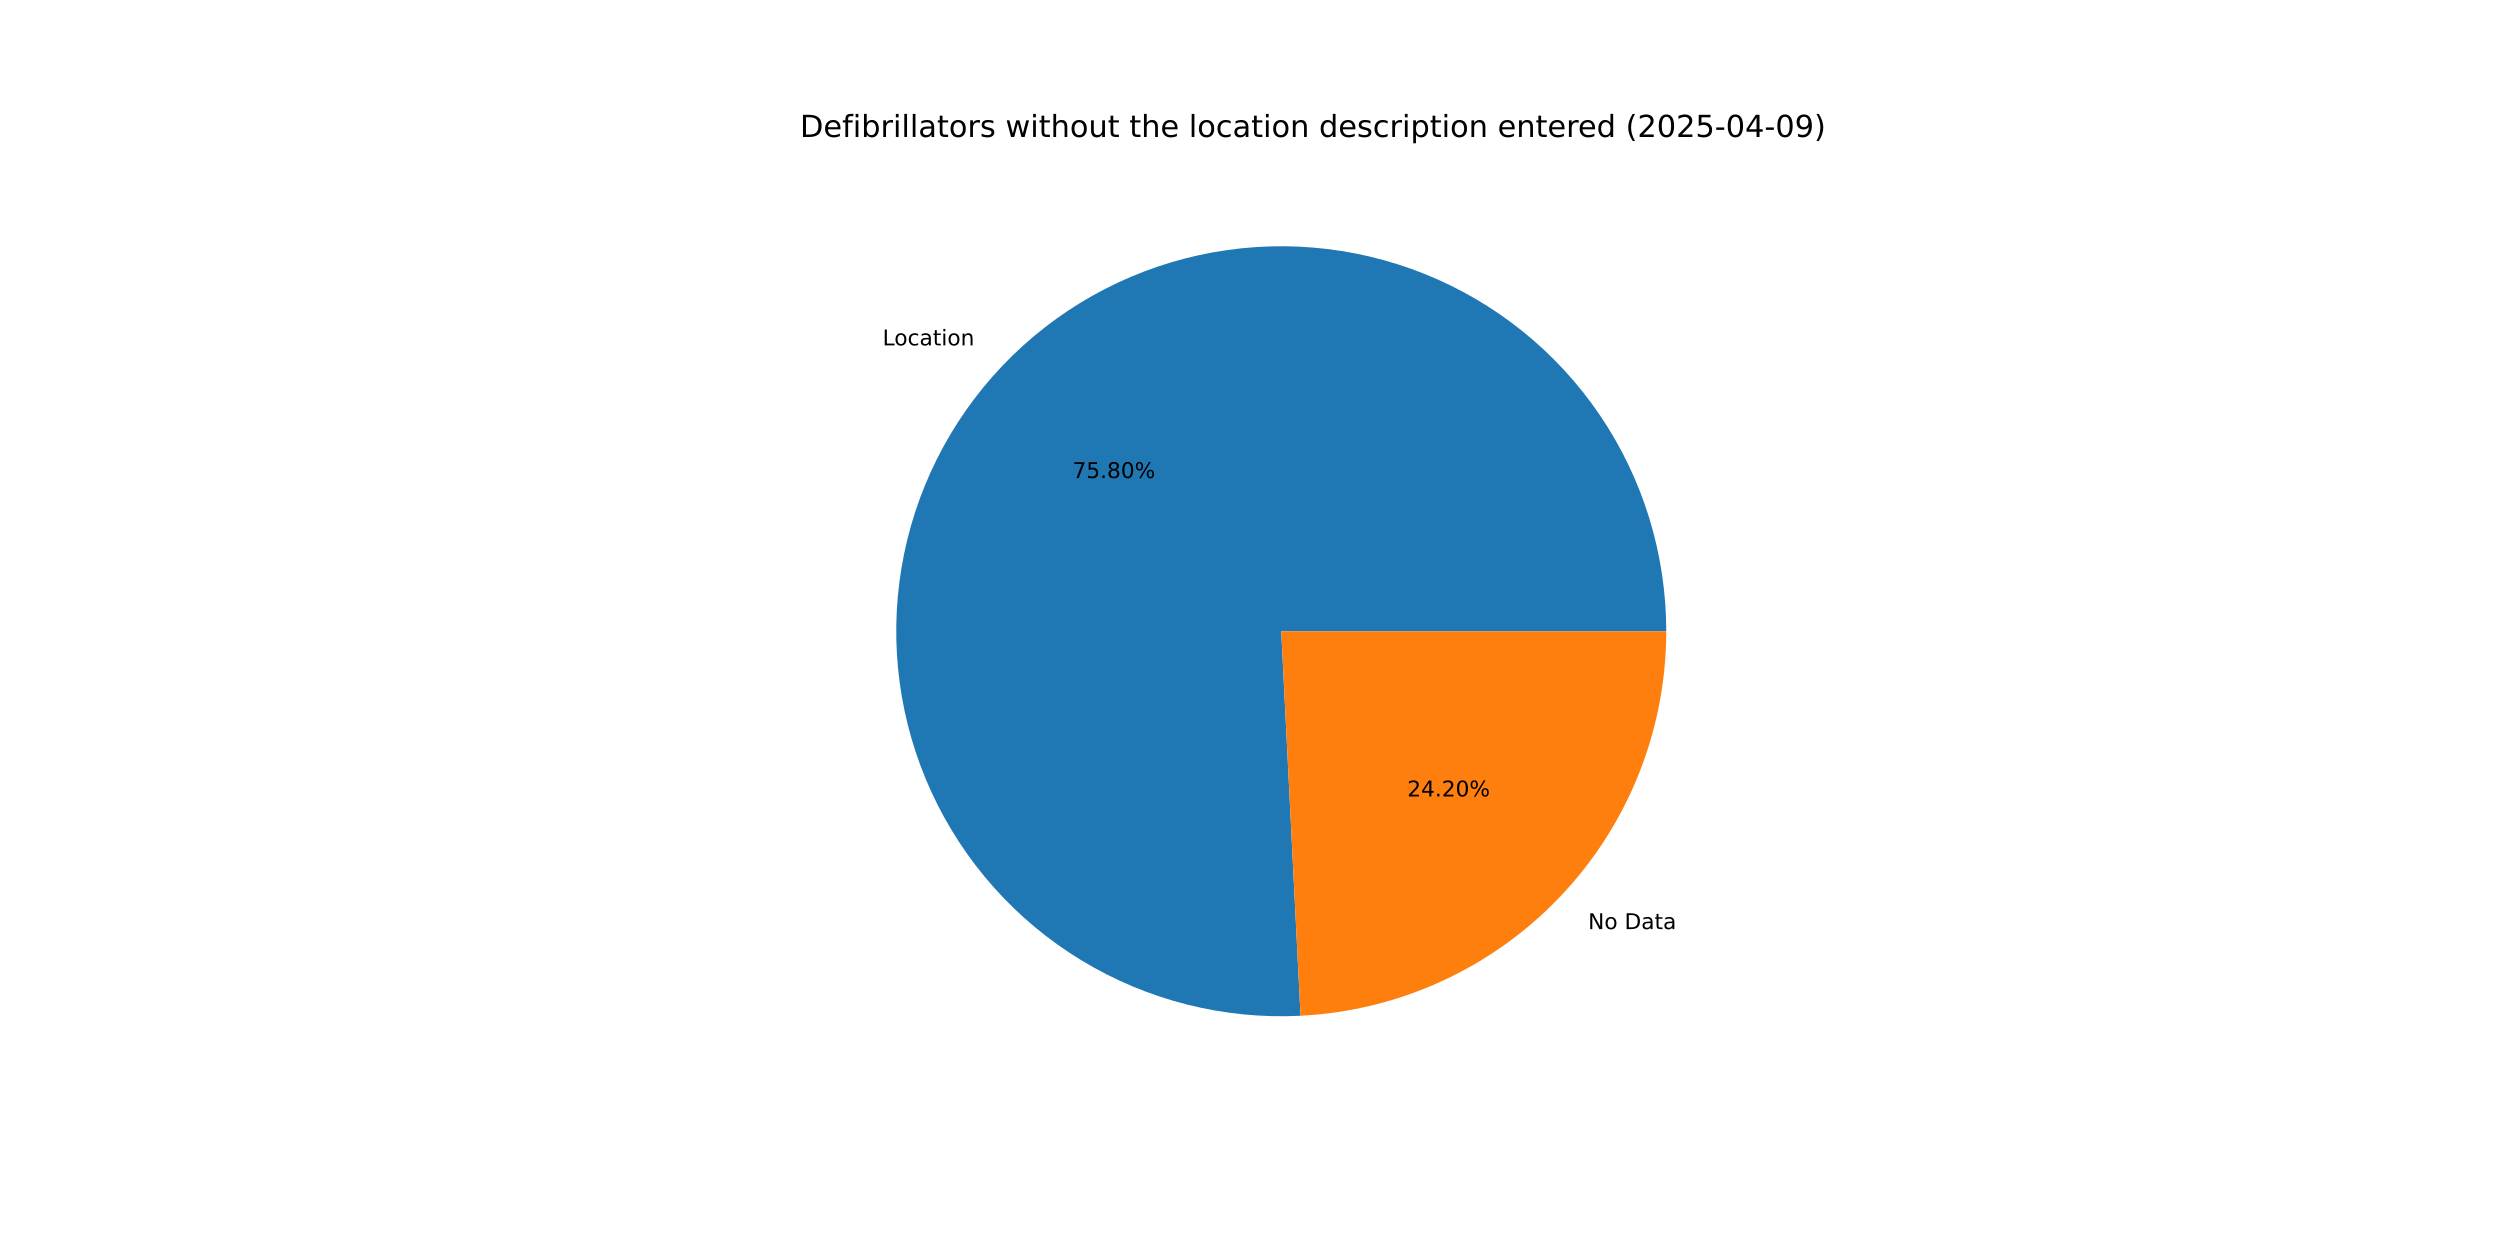
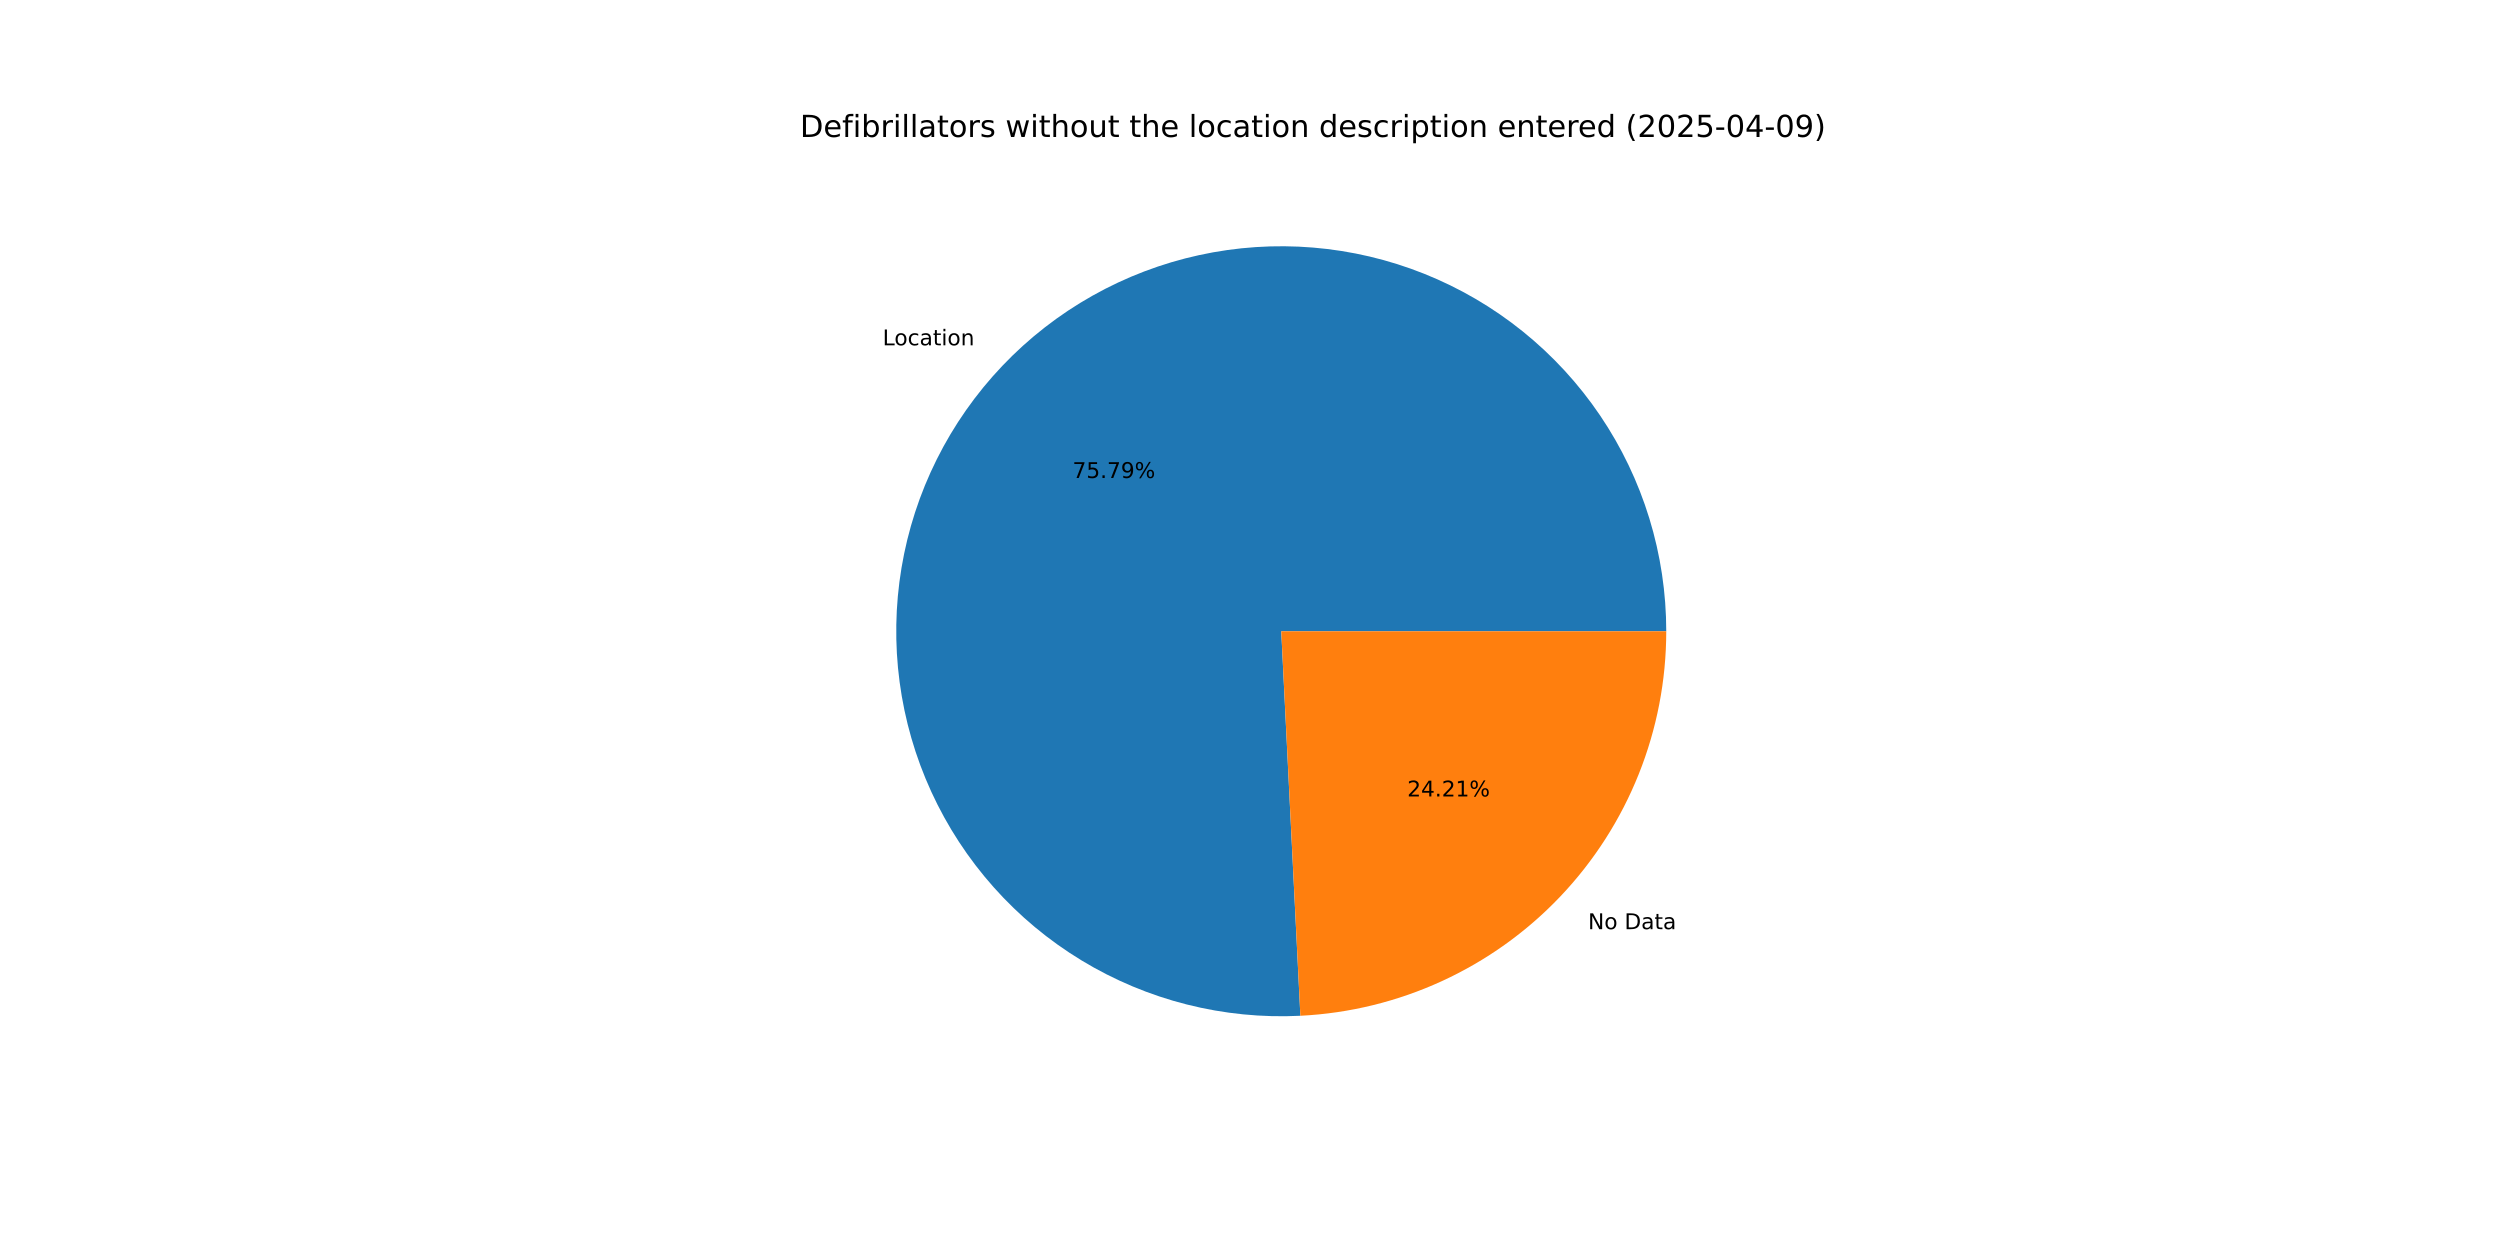
<svg xmlns="http://www.w3.org/2000/svg" xmlns:xlink="http://www.w3.org/1999/xlink" width="1152pt" height="576pt" viewBox="0 0 1152 576" version="1.1">
  <defs>
    <style type="text/css">*{stroke-linejoin: round; stroke-linecap: butt}</style>
  </defs>
  <g id="figure_1">
    <g id="patch_1">
      <path d="M 0 576  L 1152 576  L 1152 0  L 0 0  z " style="fill: #ffffff" />
    </g>
    <g id="axes_1">
      <g id="patch_2">
-         <path d="M 767.808 290.88  C 767.808 273.245 765.179 255.709 760.007 238.85  C 754.835 221.991 747.178 205.996 737.289 191.395  C 727.4 176.794 715.389 163.749 701.653 152.69  C 687.917 141.632 672.608 132.683 656.233 126.139  C 639.857 119.595 622.597 115.529 605.022 114.076  C 587.448 112.622 569.754 113.797 552.526 117.562  C 535.298 121.327 518.727 127.639 503.361 136.291  C 487.994 144.943 474.004 155.838 461.85 168.616  C 449.697 181.394 439.517 195.913 431.645 211.693  C 423.774 227.474 418.299 244.34 415.402 261.735  C 412.505 279.13 412.218 296.86 414.55 314.34  C 416.882 331.82 421.807 348.854 429.163 364.881  C 436.519 380.909 446.223 395.75 457.956 408.915  C 469.689 422.08 483.32 433.423 498.398 442.568  C 513.476 451.713 529.833 458.559 546.93 462.88  C 564.027 467.201 581.674 468.949 599.286 468.065  L 590.4 290.88  z " style="fill: #1f77b4" />
+         <path d="M 767.808 290.88  C 767.808 273.247 765.179 255.712 760.008 238.854  C 754.837 221.997 747.182 206.004 737.294 191.403  C 727.407 176.803 715.398 163.758 701.664 152.699  C 687.93 141.641 672.624 132.691 656.25 126.146  C 639.877 119.601 622.619 115.533 605.046 114.078  C 587.473 112.622 569.781 113.794 552.554 117.556  C 535.327 121.317 518.757 127.626 503.39 136.274  C 488.023 144.923 474.032 155.814 461.877 168.588  C 449.722 181.362 439.539 195.877 431.665 211.654  C 423.79 227.432 418.312 244.295 415.41 261.687  C 412.509 279.08 412.216 296.809 414.543 314.287  C 416.869 331.766 421.789 348.801 429.139 364.829  C 436.489 380.857 446.188 395.7 457.915 408.868  C 469.642 422.036 483.267 433.383 498.34 442.533  C 513.413 451.683 529.767 458.535 546.86 462.862  C 563.954 467.19 581.598 468.945 599.209 468.069  L 590.4 290.88  z " style="fill: #1f77b4" />
      </g>
      <g id="patch_3">
-         <path d="M 599.286 468.065  C 644.727 465.786 687.594 446.112 718.95 413.144  C 750.305 380.177 767.808 336.378 767.808 290.88  L 590.4 290.88  z " style="fill: #ff7f0e" />
+         <path d="M 599.209 468.069  C 644.664 465.809 687.551 446.143 718.923 413.172  C 750.295 380.202 767.808 336.391 767.808 290.88  L 590.4 290.88  z " style="fill: #ff7f0e" />
      </g>
      <g id="matplotlib.axis_1" />
      <g id="matplotlib.axis_2" />
      <g id="text_1">
-         <g transform="translate(406.6984 159.1486) scale(0.1 -0.1)">
+         <g transform="translate(406.7276 159.118) scale(0.1 -0.1)">
          <defs>
            <path id="DejaVuSans-4c" d="M 628 4666  L 1259 4666  L 1259 531  L 3531 531  L 3531 0  L 628 0  L 628 4666  z " transform="scale(0.015625)" />
            <path id="DejaVuSans-6f" d="M 1959 3097  Q 1497 3097 1228 2736  Q 959 2375 959 1747  Q 959 1119 1226 758  Q 1494 397 1959 397  Q 2419 397 2687 759  Q 2956 1122 2956 1747  Q 2956 2369 2687 2733  Q 2419 3097 1959 3097  z M 1959 3584  Q 2709 3584 3137 3096  Q 3566 2609 3566 1747  Q 3566 888 3137 398  Q 2709 -91 1959 -91  Q 1206 -91 779 398  Q 353 888 353 1747  Q 353 2609 779 3096  Q 1206 3584 1959 3584  z " transform="scale(0.015625)" />
            <path id="DejaVuSans-63" d="M 3122 3366  L 3122 2828  Q 2878 2963 2633 3030  Q 2388 3097 2138 3097  Q 1578 3097 1268 2742  Q 959 2388 959 1747  Q 959 1106 1268 751  Q 1578 397 2138 397  Q 2388 397 2633 464  Q 2878 531 3122 666  L 3122 134  Q 2881 22 2623 -34  Q 2366 -91 2075 -91  Q 1284 -91 818 406  Q 353 903 353 1747  Q 353 2603 823 3093  Q 1294 3584 2113 3584  Q 2378 3584 2631 3529  Q 2884 3475 3122 3366  z " transform="scale(0.015625)" />
            <path id="DejaVuSans-61" d="M 2194 1759  Q 1497 1759 1228 1600  Q 959 1441 959 1056  Q 959 750 1161 570  Q 1363 391 1709 391  Q 2188 391 2477 730  Q 2766 1069 2766 1631  L 2766 1759  L 2194 1759  z M 3341 1997  L 3341 0  L 2766 0  L 2766 531  Q 2569 213 2275 61  Q 1981 -91 1556 -91  Q 1019 -91 701 211  Q 384 513 384 1019  Q 384 1609 779 1909  Q 1175 2209 1959 2209  L 2766 2209  L 2766 2266  Q 2766 2663 2505 2880  Q 2244 3097 1772 3097  Q 1472 3097 1187 3025  Q 903 2953 641 2809  L 641 3341  Q 956 3463 1253 3523  Q 1550 3584 1831 3584  Q 2591 3584 2966 3190  Q 3341 2797 3341 1997  z " transform="scale(0.015625)" />
            <path id="DejaVuSans-74" d="M 1172 4494  L 1172 3500  L 2356 3500  L 2356 3053  L 1172 3053  L 1172 1153  Q 1172 725 1289 603  Q 1406 481 1766 481  L 2356 481  L 2356 0  L 1766 0  Q 1100 0 847 248  Q 594 497 594 1153  L 594 3053  L 172 3053  L 172 3500  L 594 3500  L 594 4494  L 1172 4494  z " transform="scale(0.015625)" />
            <path id="DejaVuSans-69" d="M 603 3500  L 1178 3500  L 1178 0  L 603 0  L 603 3500  z M 603 4863  L 1178 4863  L 1178 4134  L 603 4134  L 603 4863  z " transform="scale(0.015625)" />
            <path id="DejaVuSans-6e" d="M 3513 2113  L 3513 0  L 2938 0  L 2938 2094  Q 2938 2591 2744 2837  Q 2550 3084 2163 3084  Q 1697 3084 1428 2787  Q 1159 2491 1159 1978  L 1159 0  L 581 0  L 581 3500  L 1159 3500  L 1159 2956  Q 1366 3272 1645 3428  Q 1925 3584 2291 3584  Q 2894 3584 3203 3211  Q 3513 2838 3513 2113  z " transform="scale(0.015625)" />
          </defs>
          <use xlink:href="#DejaVuSans-4c" />
          <use xlink:href="#DejaVuSans-6f" x="53.963" />
          <use xlink:href="#DejaVuSans-63" x="115.145" />
          <use xlink:href="#DejaVuSans-61" x="170.125" />
          <use xlink:href="#DejaVuSans-74" x="231.404" />
          <use xlink:href="#DejaVuSans-69" x="270.613" />
          <use xlink:href="#DejaVuSans-6f" x="298.396" />
          <use xlink:href="#DejaVuSans-6e" x="359.578" />
        </g>
      </g>
      <g id="text_2">
-         <g transform="translate(494.2053 220.2808) scale(0.1 -0.1)">
+         <g transform="translate(494.2212 220.2641) scale(0.1 -0.1)">
          <defs>
            <path id="DejaVuSans-37" d="M 525 4666  L 3525 4666  L 3525 4397  L 1831 0  L 1172 0  L 2766 4134  L 525 4134  L 525 4666  z " transform="scale(0.015625)" />
            <path id="DejaVuSans-35" d="M 691 4666  L 3169 4666  L 3169 4134  L 1269 4134  L 1269 2991  Q 1406 3038 1543 3061  Q 1681 3084 1819 3084  Q 2600 3084 3056 2656  Q 3513 2228 3513 1497  Q 3513 744 3044 326  Q 2575 -91 1722 -91  Q 1428 -91 1123 -41  Q 819 9 494 109  L 494 744  Q 775 591 1075 516  Q 1375 441 1709 441  Q 2250 441 2565 725  Q 2881 1009 2881 1497  Q 2881 1984 2565 2268  Q 2250 2553 1709 2553  Q 1456 2553 1204 2497  Q 953 2441 691 2322  L 691 4666  z " transform="scale(0.015625)" />
            <path id="DejaVuSans-2e" d="M 684 794  L 1344 794  L 1344 0  L 684 0  L 684 794  z " transform="scale(0.015625)" />
-             <path id="DejaVuSans-38" d="M 2034 2216  Q 1584 2216 1326 1975  Q 1069 1734 1069 1313  Q 1069 891 1326 650  Q 1584 409 2034 409  Q 2484 409 2743 651  Q 3003 894 3003 1313  Q 3003 1734 2745 1975  Q 2488 2216 2034 2216  z M 1403 2484  Q 997 2584 770 2862  Q 544 3141 544 3541  Q 544 4100 942 4425  Q 1341 4750 2034 4750  Q 2731 4750 3128 4425  Q 3525 4100 3525 3541  Q 3525 3141 3298 2862  Q 3072 2584 2669 2484  Q 3125 2378 3379 2068  Q 3634 1759 3634 1313  Q 3634 634 3220 271  Q 2806 -91 2034 -91  Q 1263 -91 848 271  Q 434 634 434 1313  Q 434 1759 690 2068  Q 947 2378 1403 2484  z M 1172 3481  Q 1172 3119 1398 2916  Q 1625 2713 2034 2713  Q 2441 2713 2670 2916  Q 2900 3119 2900 3481  Q 2900 3844 2670 4047  Q 2441 4250 2034 4250  Q 1625 4250 1398 4047  Q 1172 3844 1172 3481  z " transform="scale(0.015625)" />
-             <path id="DejaVuSans-30" d="M 2034 4250  Q 1547 4250 1301 3770  Q 1056 3291 1056 2328  Q 1056 1369 1301 889  Q 1547 409 2034 409  Q 2525 409 2770 889  Q 3016 1369 3016 2328  Q 3016 3291 2770 3770  Q 2525 4250 2034 4250  z M 2034 4750  Q 2819 4750 3233 4129  Q 3647 3509 3647 2328  Q 3647 1150 3233 529  Q 2819 -91 2034 -91  Q 1250 -91 836 529  Q 422 1150 422 2328  Q 422 3509 836 4129  Q 1250 4750 2034 4750  z " transform="scale(0.015625)" />
+             <path id="DejaVuSans-39" d="M 703 97  L 703 672  Q 941 559 1184 500  Q 1428 441 1663 441  Q 2288 441 2617 861  Q 2947 1281 2994 2138  Q 2813 1869 2534 1725  Q 2256 1581 1919 1581  Q 1219 1581 811 2004  Q 403 2428 403 3163  Q 403 3881 828 4315  Q 1253 4750 1959 4750  Q 2769 4750 3195 4129  Q 3622 3509 3622 2328  Q 3622 1225 3098 567  Q 2575 -91 1691 -91  Q 1453 -91 1209 -44  Q 966 3 703 97  z M 1959 2075  Q 2384 2075 2632 2365  Q 2881 2656 2881 3163  Q 2881 3666 2632 3958  Q 2384 4250 1959 4250  Q 1534 4250 1286 3958  Q 1038 3666 1038 3163  Q 1038 2656 1286 2365  Q 1534 2075 1959 2075  z " transform="scale(0.015625)" />
            <path id="DejaVuSans-25" d="M 4653 2053  Q 4381 2053 4226 1822  Q 4072 1591 4072 1178  Q 4072 772 4226 539  Q 4381 306 4653 306  Q 4919 306 5073 539  Q 5228 772 5228 1178  Q 5228 1588 5073 1820  Q 4919 2053 4653 2053  z M 4653 2450  Q 5147 2450 5437 2106  Q 5728 1763 5728 1178  Q 5728 594 5436 251  Q 5144 -91 4653 -91  Q 4153 -91 3862 251  Q 3572 594 3572 1178  Q 3572 1766 3864 2108  Q 4156 2450 4653 2450  z M 1428 4353  Q 1159 4353 1004 4120  Q 850 3888 850 3481  Q 850 3069 1003 2837  Q 1156 2606 1428 2606  Q 1700 2606 1854 2837  Q 2009 3069 2009 3481  Q 2009 3884 1853 4118  Q 1697 4353 1428 4353  z M 4250 4750  L 4750 4750  L 1831 -91  L 1331 -91  L 4250 4750  z M 1428 4750  Q 1922 4750 2215 4408  Q 2509 4066 2509 3481  Q 2509 2891 2217 2550  Q 1925 2209 1428 2209  Q 931 2209 642 2551  Q 353 2894 353 3481  Q 353 4063 643 4406  Q 934 4750 1428 4750  z " transform="scale(0.015625)" />
          </defs>
          <use xlink:href="#DejaVuSans-37" />
          <use xlink:href="#DejaVuSans-35" x="63.623" />
          <use xlink:href="#DejaVuSans-2e" x="127.246" />
-           <use xlink:href="#DejaVuSans-38" x="159.033" />
-           <use xlink:href="#DejaVuSans-30" x="222.656" />
+           <use xlink:href="#DejaVuSans-37" x="159.033" />
+           <use xlink:href="#DejaVuSans-39" x="222.656" />
          <use xlink:href="#DejaVuSans-25" x="286.279" />
        </g>
      </g>
      <g id="text_3">
-         <g transform="translate(731.8047 428.1301) scale(0.1 -0.1)">
+         <g transform="translate(731.7756 428.1607) scale(0.1 -0.1)">
          <defs>
            <path id="DejaVuSans-4e" d="M 628 4666  L 1478 4666  L 3547 763  L 3547 4666  L 4159 4666  L 4159 0  L 3309 0  L 1241 3903  L 1241 0  L 628 0  L 628 4666  z " transform="scale(0.015625)" />
            <path id="DejaVuSans-20" transform="scale(0.015625)" />
            <path id="DejaVuSans-44" d="M 1259 4147  L 1259 519  L 2022 519  Q 2988 519 3436 956  Q 3884 1394 3884 2338  Q 3884 3275 3436 3711  Q 2988 4147 2022 4147  L 1259 4147  z M 628 4666  L 1925 4666  Q 3281 4666 3915 4102  Q 4550 3538 4550 2338  Q 4550 1131 3912 565  Q 3275 0 1925 0  L 628 0  L 628 4666  z " transform="scale(0.015625)" />
          </defs>
          <use xlink:href="#DejaVuSans-4e" />
          <use xlink:href="#DejaVuSans-6f" x="74.805" />
          <use xlink:href="#DejaVuSans-20" x="135.986" />
          <use xlink:href="#DejaVuSans-44" x="167.773" />
          <use xlink:href="#DejaVuSans-61" x="244.775" />
          <use xlink:href="#DejaVuSans-74" x="306.055" />
          <use xlink:href="#DejaVuSans-61" x="345.264" />
        </g>
      </g>
      <g id="text_4">
-         <g transform="translate(648.465 366.998) scale(0.1 -0.1)">
+         <g transform="translate(648.4491 367.0147) scale(0.1 -0.1)">
          <defs>
            <path id="DejaVuSans-32" d="M 1228 531  L 3431 531  L 3431 0  L 469 0  L 469 531  Q 828 903 1448 1529  Q 2069 2156 2228 2338  Q 2531 2678 2651 2914  Q 2772 3150 2772 3378  Q 2772 3750 2511 3984  Q 2250 4219 1831 4219  Q 1534 4219 1204 4116  Q 875 4013 500 3803  L 500 4441  Q 881 4594 1212 4672  Q 1544 4750 1819 4750  Q 2544 4750 2975 4387  Q 3406 4025 3406 3419  Q 3406 3131 3298 2873  Q 3191 2616 2906 2266  Q 2828 2175 2409 1742  Q 1991 1309 1228 531  z " transform="scale(0.015625)" />
            <path id="DejaVuSans-34" d="M 2419 4116  L 825 1625  L 2419 1625  L 2419 4116  z M 2253 4666  L 3047 4666  L 3047 1625  L 3713 1625  L 3713 1100  L 3047 1100  L 3047 0  L 2419 0  L 2419 1100  L 313 1100  L 313 1709  L 2253 4666  z " transform="scale(0.015625)" />
+             <path id="DejaVuSans-31" d="M 794 531  L 1825 531  L 1825 4091  L 703 3866  L 703 4441  L 1819 4666  L 2450 4666  L 2450 531  L 3481 531  L 3481 0  L 794 0  L 794 531  z " transform="scale(0.015625)" />
          </defs>
          <use xlink:href="#DejaVuSans-32" />
          <use xlink:href="#DejaVuSans-34" x="63.623" />
          <use xlink:href="#DejaVuSans-2e" x="127.246" />
          <use xlink:href="#DejaVuSans-32" x="159.033" />
-           <use xlink:href="#DejaVuSans-30" x="222.656" />
+           <use xlink:href="#DejaVuSans-31" x="222.656" />
          <use xlink:href="#DejaVuSans-25" x="286.279" />
        </g>
      </g>
      <g id="text_5">
        <g transform="translate(368.64 63.12) scale(0.14 -0.14)">
          <defs>
            <path id="DejaVuSans-65" d="M 3597 1894  L 3597 1613  L 953 1613  Q 991 1019 1311 708  Q 1631 397 2203 397  Q 2534 397 2845 478  Q 3156 559 3463 722  L 3463 178  Q 3153 47 2828 -22  Q 2503 -91 2169 -91  Q 1331 -91 842 396  Q 353 884 353 1716  Q 353 2575 817 3079  Q 1281 3584 2069 3584  Q 2775 3584 3186 3129  Q 3597 2675 3597 1894  z M 3022 2063  Q 3016 2534 2758 2815  Q 2500 3097 2075 3097  Q 1594 3097 1305 2825  Q 1016 2553 972 2059  L 3022 2063  z " transform="scale(0.015625)" />
            <path id="DejaVuSans-66" d="M 2375 4863  L 2375 4384  L 1825 4384  Q 1516 4384 1395 4259  Q 1275 4134 1275 3809  L 1275 3500  L 2222 3500  L 2222 3053  L 1275 3053  L 1275 0  L 697 0  L 697 3053  L 147 3053  L 147 3500  L 697 3500  L 697 3744  Q 697 4328 969 4595  Q 1241 4863 1831 4863  L 2375 4863  z " transform="scale(0.015625)" />
            <path id="DejaVuSans-62" d="M 3116 1747  Q 3116 2381 2855 2742  Q 2594 3103 2138 3103  Q 1681 3103 1420 2742  Q 1159 2381 1159 1747  Q 1159 1113 1420 752  Q 1681 391 2138 391  Q 2594 391 2855 752  Q 3116 1113 3116 1747  z M 1159 2969  Q 1341 3281 1617 3432  Q 1894 3584 2278 3584  Q 2916 3584 3314 3078  Q 3713 2572 3713 1747  Q 3713 922 3314 415  Q 2916 -91 2278 -91  Q 1894 -91 1617 61  Q 1341 213 1159 525  L 1159 0  L 581 0  L 581 4863  L 1159 4863  L 1159 2969  z " transform="scale(0.015625)" />
            <path id="DejaVuSans-72" d="M 2631 2963  Q 2534 3019 2420 3045  Q 2306 3072 2169 3072  Q 1681 3072 1420 2755  Q 1159 2438 1159 1844  L 1159 0  L 581 0  L 581 3500  L 1159 3500  L 1159 2956  Q 1341 3275 1631 3429  Q 1922 3584 2338 3584  Q 2397 3584 2469 3576  Q 2541 3569 2628 3553  L 2631 2963  z " transform="scale(0.015625)" />
            <path id="DejaVuSans-6c" d="M 603 4863  L 1178 4863  L 1178 0  L 603 0  L 603 4863  z " transform="scale(0.015625)" />
            <path id="DejaVuSans-73" d="M 2834 3397  L 2834 2853  Q 2591 2978 2328 3040  Q 2066 3103 1784 3103  Q 1356 3103 1142 2972  Q 928 2841 928 2578  Q 928 2378 1081 2264  Q 1234 2150 1697 2047  L 1894 2003  Q 2506 1872 2764 1633  Q 3022 1394 3022 966  Q 3022 478 2636 193  Q 2250 -91 1575 -91  Q 1294 -91 989 -36  Q 684 19 347 128  L 347 722  Q 666 556 975 473  Q 1284 391 1588 391  Q 1994 391 2212 530  Q 2431 669 2431 922  Q 2431 1156 2273 1281  Q 2116 1406 1581 1522  L 1381 1569  Q 847 1681 609 1914  Q 372 2147 372 2553  Q 372 3047 722 3315  Q 1072 3584 1716 3584  Q 2034 3584 2315 3537  Q 2597 3491 2834 3397  z " transform="scale(0.015625)" />
            <path id="DejaVuSans-77" d="M 269 3500  L 844 3500  L 1563 769  L 2278 3500  L 2956 3500  L 3675 769  L 4391 3500  L 4966 3500  L 4050 0  L 3372 0  L 2619 2869  L 1863 0  L 1184 0  L 269 3500  z " transform="scale(0.015625)" />
            <path id="DejaVuSans-68" d="M 3513 2113  L 3513 0  L 2938 0  L 2938 2094  Q 2938 2591 2744 2837  Q 2550 3084 2163 3084  Q 1697 3084 1428 2787  Q 1159 2491 1159 1978  L 1159 0  L 581 0  L 581 4863  L 1159 4863  L 1159 2956  Q 1366 3272 1645 3428  Q 1925 3584 2291 3584  Q 2894 3584 3203 3211  Q 3513 2838 3513 2113  z " transform="scale(0.015625)" />
            <path id="DejaVuSans-75" d="M 544 1381  L 544 3500  L 1119 3500  L 1119 1403  Q 1119 906 1312 657  Q 1506 409 1894 409  Q 2359 409 2629 706  Q 2900 1003 2900 1516  L 2900 3500  L 3475 3500  L 3475 0  L 2900 0  L 2900 538  Q 2691 219 2414 64  Q 2138 -91 1772 -91  Q 1169 -91 856 284  Q 544 659 544 1381  z M 1991 3584  L 1991 3584  z " transform="scale(0.015625)" />
            <path id="DejaVuSans-64" d="M 2906 2969  L 2906 4863  L 3481 4863  L 3481 0  L 2906 0  L 2906 525  Q 2725 213 2448 61  Q 2172 -91 1784 -91  Q 1150 -91 751 415  Q 353 922 353 1747  Q 353 2572 751 3078  Q 1150 3584 1784 3584  Q 2172 3584 2448 3432  Q 2725 3281 2906 2969  z M 947 1747  Q 947 1113 1208 752  Q 1469 391 1925 391  Q 2381 391 2643 752  Q 2906 1113 2906 1747  Q 2906 2381 2643 2742  Q 2381 3103 1925 3103  Q 1469 3103 1208 2742  Q 947 2381 947 1747  z " transform="scale(0.015625)" />
            <path id="DejaVuSans-70" d="M 1159 525  L 1159 -1331  L 581 -1331  L 581 3500  L 1159 3500  L 1159 2969  Q 1341 3281 1617 3432  Q 1894 3584 2278 3584  Q 2916 3584 3314 3078  Q 3713 2572 3713 1747  Q 3713 922 3314 415  Q 2916 -91 2278 -91  Q 1894 -91 1617 61  Q 1341 213 1159 525  z M 3116 1747  Q 3116 2381 2855 2742  Q 2594 3103 2138 3103  Q 1681 3103 1420 2742  Q 1159 2381 1159 1747  Q 1159 1113 1420 752  Q 1681 391 2138 391  Q 2594 391 2855 752  Q 3116 1113 3116 1747  z " transform="scale(0.015625)" />
            <path id="DejaVuSans-28" d="M 1984 4856  Q 1566 4138 1362 3434  Q 1159 2731 1159 2009  Q 1159 1288 1364 580  Q 1569 -128 1984 -844  L 1484 -844  Q 1016 -109 783 600  Q 550 1309 550 2009  Q 550 2706 781 3412  Q 1013 4119 1484 4856  L 1984 4856  z " transform="scale(0.015625)" />
+             <path id="DejaVuSans-30" d="M 2034 4250  Q 1547 4250 1301 3770  Q 1056 3291 1056 2328  Q 1056 1369 1301 889  Q 1547 409 2034 409  Q 2525 409 2770 889  Q 3016 1369 3016 2328  Q 3016 3291 2770 3770  Q 2525 4250 2034 4250  z M 2034 4750  Q 2819 4750 3233 4129  Q 3647 3509 3647 2328  Q 3647 1150 3233 529  Q 2819 -91 2034 -91  Q 1250 -91 836 529  Q 422 1150 422 2328  Q 422 3509 836 4129  Q 1250 4750 2034 4750  z " transform="scale(0.015625)" />
            <path id="DejaVuSans-2d" d="M 313 2009  L 1997 2009  L 1997 1497  L 313 1497  L 313 2009  z " transform="scale(0.015625)" />
-             <path id="DejaVuSans-39" d="M 703 97  L 703 672  Q 941 559 1184 500  Q 1428 441 1663 441  Q 2288 441 2617 861  Q 2947 1281 2994 2138  Q 2813 1869 2534 1725  Q 2256 1581 1919 1581  Q 1219 1581 811 2004  Q 403 2428 403 3163  Q 403 3881 828 4315  Q 1253 4750 1959 4750  Q 2769 4750 3195 4129  Q 3622 3509 3622 2328  Q 3622 1225 3098 567  Q 2575 -91 1691 -91  Q 1453 -91 1209 -44  Q 966 3 703 97  z M 1959 2075  Q 2384 2075 2632 2365  Q 2881 2656 2881 3163  Q 2881 3666 2632 3958  Q 2384 4250 1959 4250  Q 1534 4250 1286 3958  Q 1038 3666 1038 3163  Q 1038 2656 1286 2365  Q 1534 2075 1959 2075  z " transform="scale(0.015625)" />
            <path id="DejaVuSans-29" d="M 513 4856  L 1013 4856  Q 1481 4119 1714 3412  Q 1947 2706 1947 2009  Q 1947 1309 1714 600  Q 1481 -109 1013 -844  L 513 -844  Q 928 -128 1133 580  Q 1338 1288 1338 2009  Q 1338 2731 1133 3434  Q 928 4138 513 4856  z " transform="scale(0.015625)" />
          </defs>
          <use xlink:href="#DejaVuSans-44" />
          <use xlink:href="#DejaVuSans-65" x="77.002" />
          <use xlink:href="#DejaVuSans-66" x="138.525" />
          <use xlink:href="#DejaVuSans-69" x="173.73" />
          <use xlink:href="#DejaVuSans-62" x="201.514" />
          <use xlink:href="#DejaVuSans-72" x="264.99" />
          <use xlink:href="#DejaVuSans-69" x="306.104" />
          <use xlink:href="#DejaVuSans-6c" x="333.887" />
          <use xlink:href="#DejaVuSans-6c" x="361.67" />
          <use xlink:href="#DejaVuSans-61" x="389.453" />
          <use xlink:href="#DejaVuSans-74" x="450.732" />
          <use xlink:href="#DejaVuSans-6f" x="489.941" />
          <use xlink:href="#DejaVuSans-72" x="551.123" />
          <use xlink:href="#DejaVuSans-73" x="592.236" />
          <use xlink:href="#DejaVuSans-20" x="644.336" />
          <use xlink:href="#DejaVuSans-77" x="676.123" />
          <use xlink:href="#DejaVuSans-69" x="757.91" />
          <use xlink:href="#DejaVuSans-74" x="785.693" />
          <use xlink:href="#DejaVuSans-68" x="824.902" />
          <use xlink:href="#DejaVuSans-6f" x="888.281" />
          <use xlink:href="#DejaVuSans-75" x="949.463" />
          <use xlink:href="#DejaVuSans-74" x="1012.842" />
          <use xlink:href="#DejaVuSans-20" x="1052.051" />
          <use xlink:href="#DejaVuSans-74" x="1083.838" />
          <use xlink:href="#DejaVuSans-68" x="1123.047" />
          <use xlink:href="#DejaVuSans-65" x="1186.426" />
          <use xlink:href="#DejaVuSans-20" x="1247.949" />
          <use xlink:href="#DejaVuSans-6c" x="1279.736" />
          <use xlink:href="#DejaVuSans-6f" x="1307.52" />
          <use xlink:href="#DejaVuSans-63" x="1368.701" />
          <use xlink:href="#DejaVuSans-61" x="1423.682" />
          <use xlink:href="#DejaVuSans-74" x="1484.961" />
          <use xlink:href="#DejaVuSans-69" x="1524.17" />
          <use xlink:href="#DejaVuSans-6f" x="1551.953" />
          <use xlink:href="#DejaVuSans-6e" x="1613.135" />
          <use xlink:href="#DejaVuSans-20" x="1676.514" />
          <use xlink:href="#DejaVuSans-64" x="1708.301" />
          <use xlink:href="#DejaVuSans-65" x="1771.777" />
          <use xlink:href="#DejaVuSans-73" x="1833.301" />
          <use xlink:href="#DejaVuSans-63" x="1885.4" />
          <use xlink:href="#DejaVuSans-72" x="1940.381" />
          <use xlink:href="#DejaVuSans-69" x="1981.494" />
          <use xlink:href="#DejaVuSans-70" x="2009.277" />
          <use xlink:href="#DejaVuSans-74" x="2072.754" />
          <use xlink:href="#DejaVuSans-69" x="2111.963" />
          <use xlink:href="#DejaVuSans-6f" x="2139.746" />
          <use xlink:href="#DejaVuSans-6e" x="2200.928" />
          <use xlink:href="#DejaVuSans-20" x="2264.307" />
          <use xlink:href="#DejaVuSans-65" x="2296.094" />
          <use xlink:href="#DejaVuSans-6e" x="2357.617" />
          <use xlink:href="#DejaVuSans-74" x="2420.996" />
          <use xlink:href="#DejaVuSans-65" x="2460.205" />
          <use xlink:href="#DejaVuSans-72" x="2521.729" />
          <use xlink:href="#DejaVuSans-65" x="2560.592" />
          <use xlink:href="#DejaVuSans-64" x="2622.115" />
          <use xlink:href="#DejaVuSans-20" x="2685.592" />
          <use xlink:href="#DejaVuSans-28" x="2717.379" />
          <use xlink:href="#DejaVuSans-32" x="2756.393" />
          <use xlink:href="#DejaVuSans-30" x="2820.016" />
          <use xlink:href="#DejaVuSans-32" x="2883.639" />
          <use xlink:href="#DejaVuSans-35" x="2947.262" />
          <use xlink:href="#DejaVuSans-2d" x="3010.885" />
          <use xlink:href="#DejaVuSans-30" x="3046.969" />
          <use xlink:href="#DejaVuSans-34" x="3110.592" />
          <use xlink:href="#DejaVuSans-2d" x="3174.215" />
          <use xlink:href="#DejaVuSans-30" x="3210.299" />
          <use xlink:href="#DejaVuSans-39" x="3273.922" />
          <use xlink:href="#DejaVuSans-29" x="3337.545" />
        </g>
      </g>
    </g>
  </g>
</svg>
